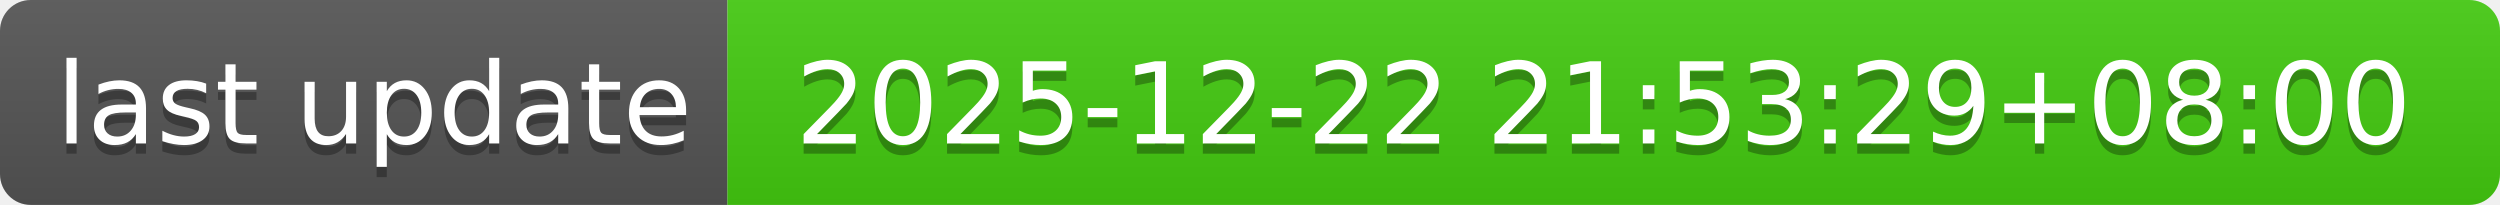
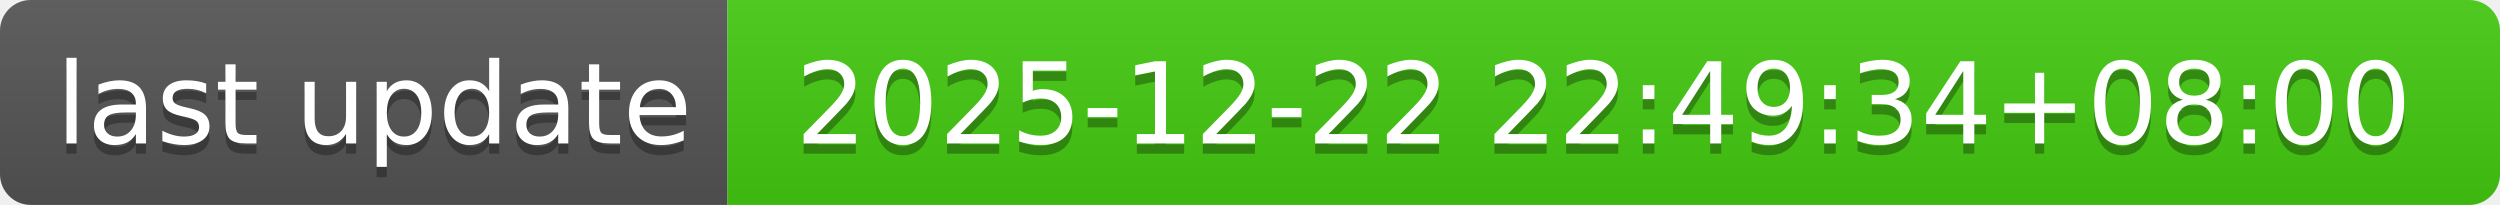
- <svg xmlns="http://www.w3.org/2000/svg" width="244" height="20" role="img" aria-label="last update: 2025-12-22 21:53:29+08:00">
+ <svg xmlns="http://www.w3.org/2000/svg" width="244" height="20" role="img" aria-label="last update: 2025-12-22 22:49:34+08:00">
  <linearGradient id="s" x2="0" y2="100%">
    <stop offset="0" stop-color="#bbb" stop-opacity=".1" />
    <stop offset="1" stop-opacity=".1" />
  </linearGradient>
  <clipPath id="r">
    <rect width="244" height="20" rx="3" fill="#fff" />
  </clipPath>
  <g clip-path="url(#r)">
    <rect width="71" height="20" fill="#555" />
    <rect x="71" width="173" height="20" fill="#4c1" />
    <rect width="244" height="20" fill="url(#s)" />
  </g>
  <g fill="#fff" text-anchor="middle" font-family="Verdana,Geneva,DejaVu Sans,sans-serif" text-rendering="geometricPrecision" font-size="110">
    <text aria-hidden="true" x="365" y="150" fill="#010101" fill-opacity=".3" transform="scale(.1)" textLength="610">last update</text>
    <text x="365" y="140" transform="scale(.1)" fill="#fff" textLength="610">last update</text>
-     <text aria-hidden="true" x="1565" y="150" fill="#010101" fill-opacity=".3" transform="scale(.1)" textLength="1630">2025-12-22 21:53:29+08:00</text>
-     <text x="1565" y="140" transform="scale(.1)" fill="#fff" textLength="1630">2025-12-22 21:53:29+08:00</text>
+     <text aria-hidden="true" x="1565" y="150" fill="#010101" fill-opacity=".3" transform="scale(.1)" textLength="1630">2025-12-22 22:49:34+08:00</text>
+     <text x="1565" y="140" transform="scale(.1)" fill="#fff" textLength="1630">2025-12-22 22:49:34+08:00</text>
  </g>
</svg>
